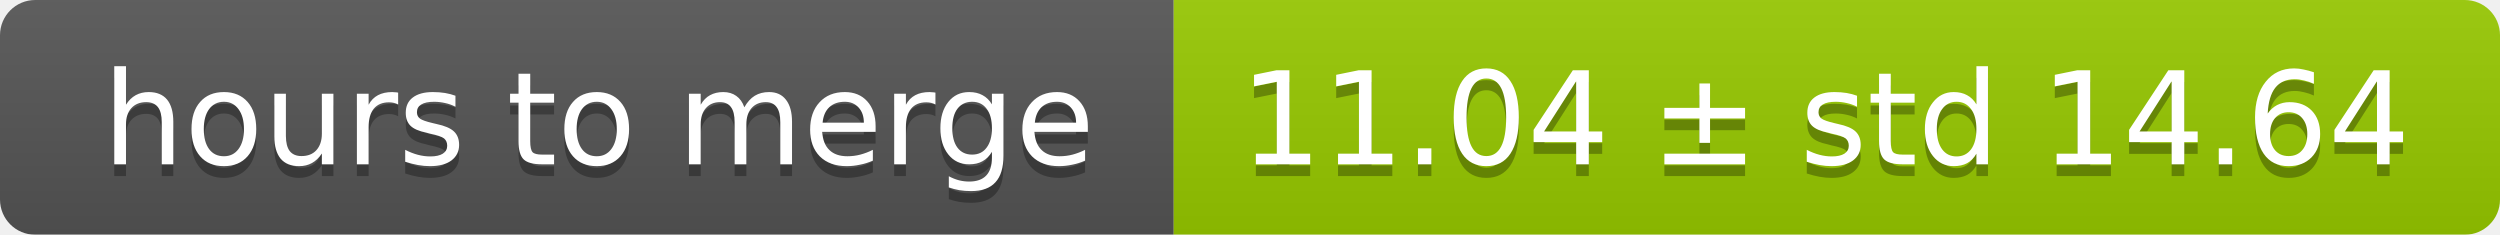
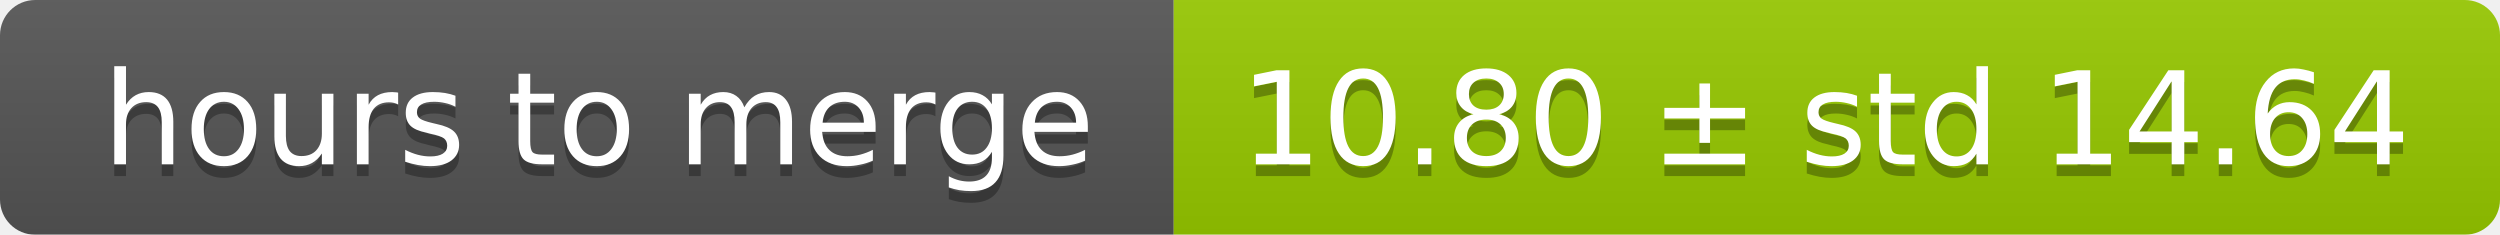
<svg xmlns="http://www.w3.org/2000/svg" width="213" height="20">
  <linearGradient id="smooth" x2="0" y2="100%">
    <stop offset="0" stop-color="#bbb" stop-opacity=".1" />
    <stop offset="1" stop-opacity=".1" />
  </linearGradient>
  <mask id="round">
    <rect width="213" height="20" rx="3" fill="#fff" />
  </mask>
  <g mask="url(#round)">
    <rect width="100" height="20" fill="#555" />
    <rect x="100" width="113" height="20" fill="#97ca00" />
    <rect width="213" height="20" fill="url(#smooth)" />
  </g>
  <g fill="#fff" text-anchor="middle" font-family="DejaVu Sans,Verdana,Geneva,sans-serif" font-size="11">
    <text x="51" y="15" fill="#010101" fill-opacity=".3">hours to merge</text>
    <text x="51" y="14">hours to merge</text>
-     <text x="155.5" y="15" fill="#010101" fill-opacity=".3">11.04 ± std 14.64</text>
-     <text x="155.5" y="14">11.04 ± std 14.64</text>
+     <text x="155.5" y="15" fill="#010101" fill-opacity=".3">10.80 ± std 14.64</text>
+     <text x="155.5" y="14">10.80 ± std 14.64</text>
  </g>
</svg>
